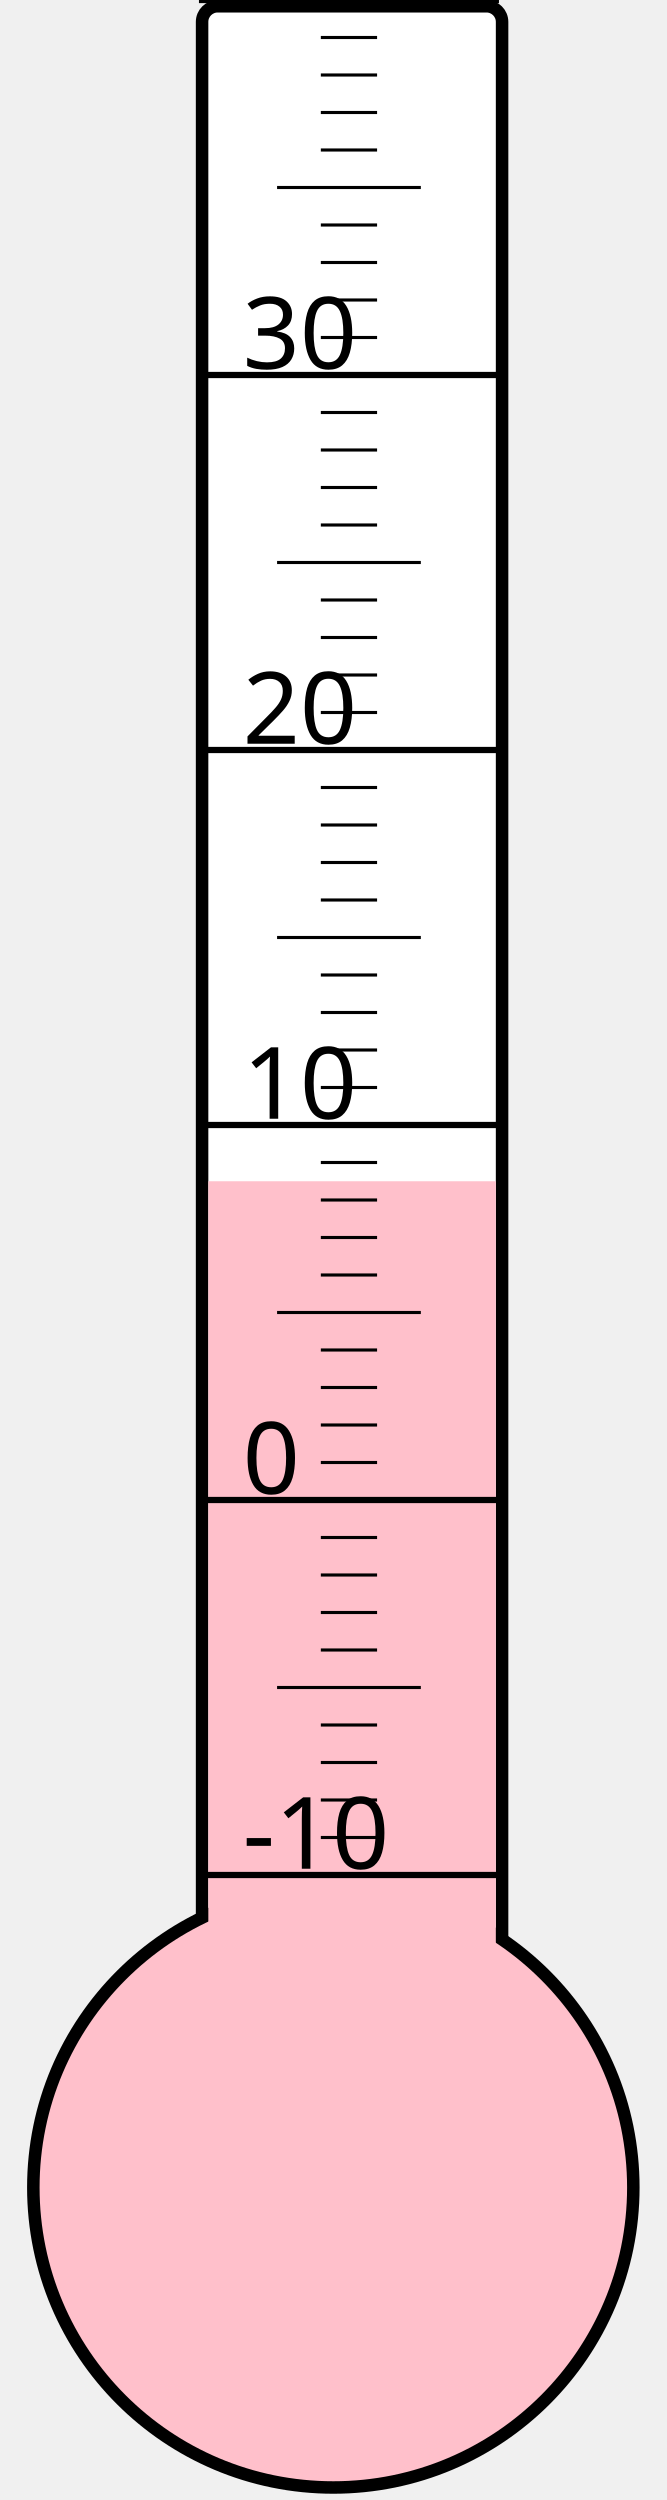
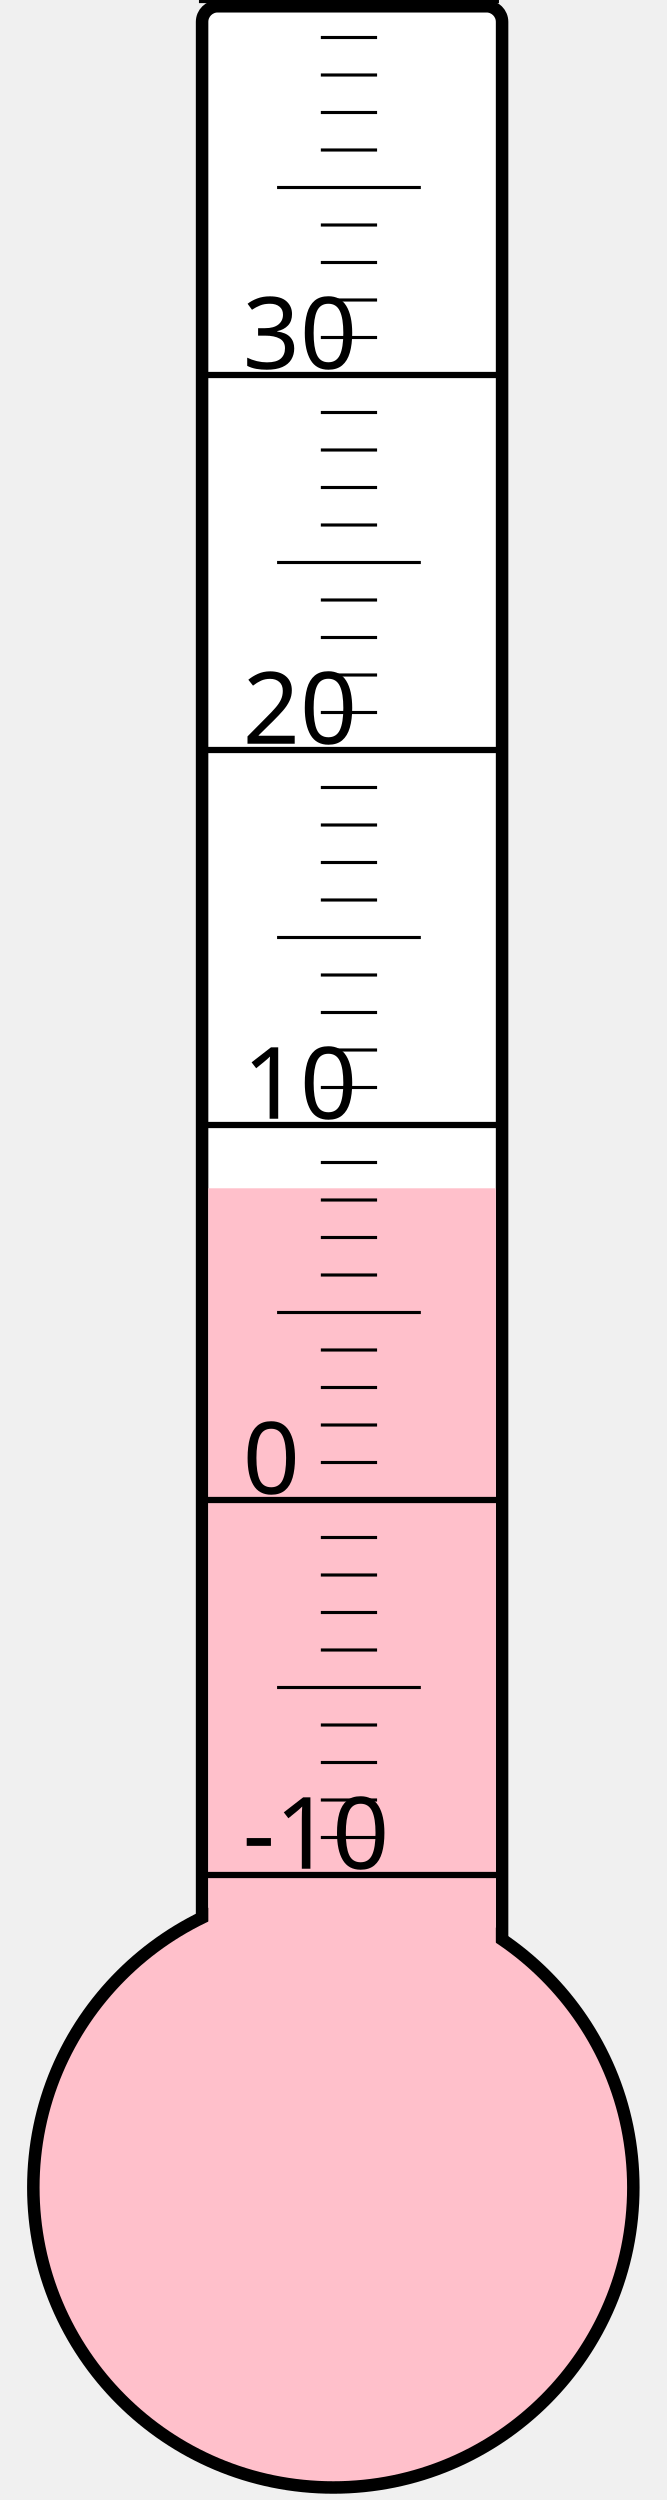
<svg xmlns="http://www.w3.org/2000/svg" width="40px" height="150px" viewBox="0 0 200 800">
  <rect width="200" height="800" x="0" y="0" style="fill: #ffffeb; fill-opacity: 0;" />
  <rect width="96" height="680" x="58" y="2" rx="5" ry="5" style="fill: white; fill-opacity: 1; stroke: black; stroke-width: 4;" />
  <circle cx="100" cy="700" r="96" style="fill: pink; stroke: black; stroke-width: 4;" />
-   <rect width="92" height="322.0" x="60" y="378.0" style="fill: pink; fill-opacity: 1; stroke-width: 0;" />
+   <rect width="92" height="319.75" x="60" y="380.25" style="fill: pink; fill-opacity: 1; stroke-width: 0;" />
  <text x="71" y="598" style="font-family: sans-serif; font-size: 24pt;">-10</text>
  <text x="71" y="478" style="font-family: sans-serif; font-size: 24pt;">0</text>
  <text x="71" y="358" style="font-family: sans-serif; font-size: 24pt;">10</text>
  <text x="71" y="238" style="font-family: sans-serif; font-size: 24pt;">20</text>
  <text x="71" y="118" style="font-family: sans-serif; font-size: 24pt;">30</text>
  <g style="stroke: black;">
    <line x1="57" y1="600" x2="153" y2="600" style="stroke-width: 2;" />
    <line x1="96" y1="588" x2="114" y2="588" style="stroke-width: 1;" />
    <line x1="96" y1="576" x2="114" y2="576" style="stroke-width: 1;" />
    <line x1="96" y1="564" x2="114" y2="564" style="stroke-width: 1;" />
    <line x1="96" y1="552" x2="114" y2="552" style="stroke-width: 1;" />
    <line x1="82" y1="540" x2="128" y2="540" style="stroke-width: 1;" />
    <line x1="96" y1="528" x2="114" y2="528" style="stroke-width: 1;" />
    <line x1="96" y1="516" x2="114" y2="516" style="stroke-width: 1;" />
    <line x1="96" y1="504" x2="114" y2="504" style="stroke-width: 1;" />
    <line x1="96" y1="492" x2="114" y2="492" style="stroke-width: 1;" />
    <line x1="57" y1="480" x2="153" y2="480" style="stroke-width: 2;" />
    <line x1="96" y1="468" x2="114" y2="468" style="stroke-width: 1;" />
    <line x1="96" y1="456" x2="114" y2="456" style="stroke-width: 1;" />
    <line x1="96" y1="444" x2="114" y2="444" style="stroke-width: 1;" />
    <line x1="96" y1="432" x2="114" y2="432" style="stroke-width: 1;" />
    <line x1="82" y1="420" x2="128" y2="420" style="stroke-width: 1;" />
    <line x1="96" y1="408" x2="114" y2="408" style="stroke-width: 1;" />
    <line x1="96" y1="396" x2="114" y2="396" style="stroke-width: 1;" />
    <line x1="96" y1="384" x2="114" y2="384" style="stroke-width: 1;" />
    <line x1="96" y1="372" x2="114" y2="372" style="stroke-width: 1;" />
    <line x1="57" y1="360" x2="153" y2="360" style="stroke-width: 2;" />
    <line x1="96" y1="348" x2="114" y2="348" style="stroke-width: 1;" />
    <line x1="96" y1="336" x2="114" y2="336" style="stroke-width: 1;" />
    <line x1="96" y1="324" x2="114" y2="324" style="stroke-width: 1;" />
    <line x1="96" y1="312" x2="114" y2="312" style="stroke-width: 1;" />
    <line x1="82" y1="300" x2="128" y2="300" style="stroke-width: 1;" />
    <line x1="96" y1="288" x2="114" y2="288" style="stroke-width: 1;" />
    <line x1="96" y1="276" x2="114" y2="276" style="stroke-width: 1;" />
    <line x1="96" y1="264" x2="114" y2="264" style="stroke-width: 1;" />
    <line x1="96" y1="252" x2="114" y2="252" style="stroke-width: 1;" />
    <line x1="57" y1="240" x2="153" y2="240" style="stroke-width: 2;" />
    <line x1="96" y1="228" x2="114" y2="228" style="stroke-width: 1;" />
    <line x1="96" y1="216" x2="114" y2="216" style="stroke-width: 1;" />
    <line x1="96" y1="204" x2="114" y2="204" style="stroke-width: 1;" />
    <line x1="96" y1="192" x2="114" y2="192" style="stroke-width: 1;" />
    <line x1="82" y1="180" x2="128" y2="180" style="stroke-width: 1;" />
    <line x1="96" y1="168" x2="114" y2="168" style="stroke-width: 1;" />
    <line x1="96" y1="156" x2="114" y2="156" style="stroke-width: 1;" />
    <line x1="96" y1="144" x2="114" y2="144" style="stroke-width: 1;" />
    <line x1="96" y1="132" x2="114" y2="132" style="stroke-width: 1;" />
    <line x1="57" y1="120" x2="153" y2="120" style="stroke-width: 2;" />
    <line x1="96" y1="108" x2="114" y2="108" style="stroke-width: 1;" />
    <line x1="96" y1="96" x2="114" y2="96" style="stroke-width: 1;" />
    <line x1="96" y1="84" x2="114" y2="84" style="stroke-width: 1;" />
    <line x1="96" y1="72" x2="114" y2="72" style="stroke-width: 1;" />
    <line x1="82" y1="60" x2="128" y2="60" style="stroke-width: 1;" />
    <line x1="96" y1="48" x2="114" y2="48" style="stroke-width: 1;" />
    <line x1="96" y1="36" x2="114" y2="36" style="stroke-width: 1;" />
    <line x1="96" y1="24" x2="114" y2="24" style="stroke-width: 1;" />
    <line x1="96" y1="12" x2="114" y2="12" style="stroke-width: 1;" />
    <line x1="57" y1="0" x2="153" y2="0" style="stroke-width: 2;" />
  </g>
</svg>
